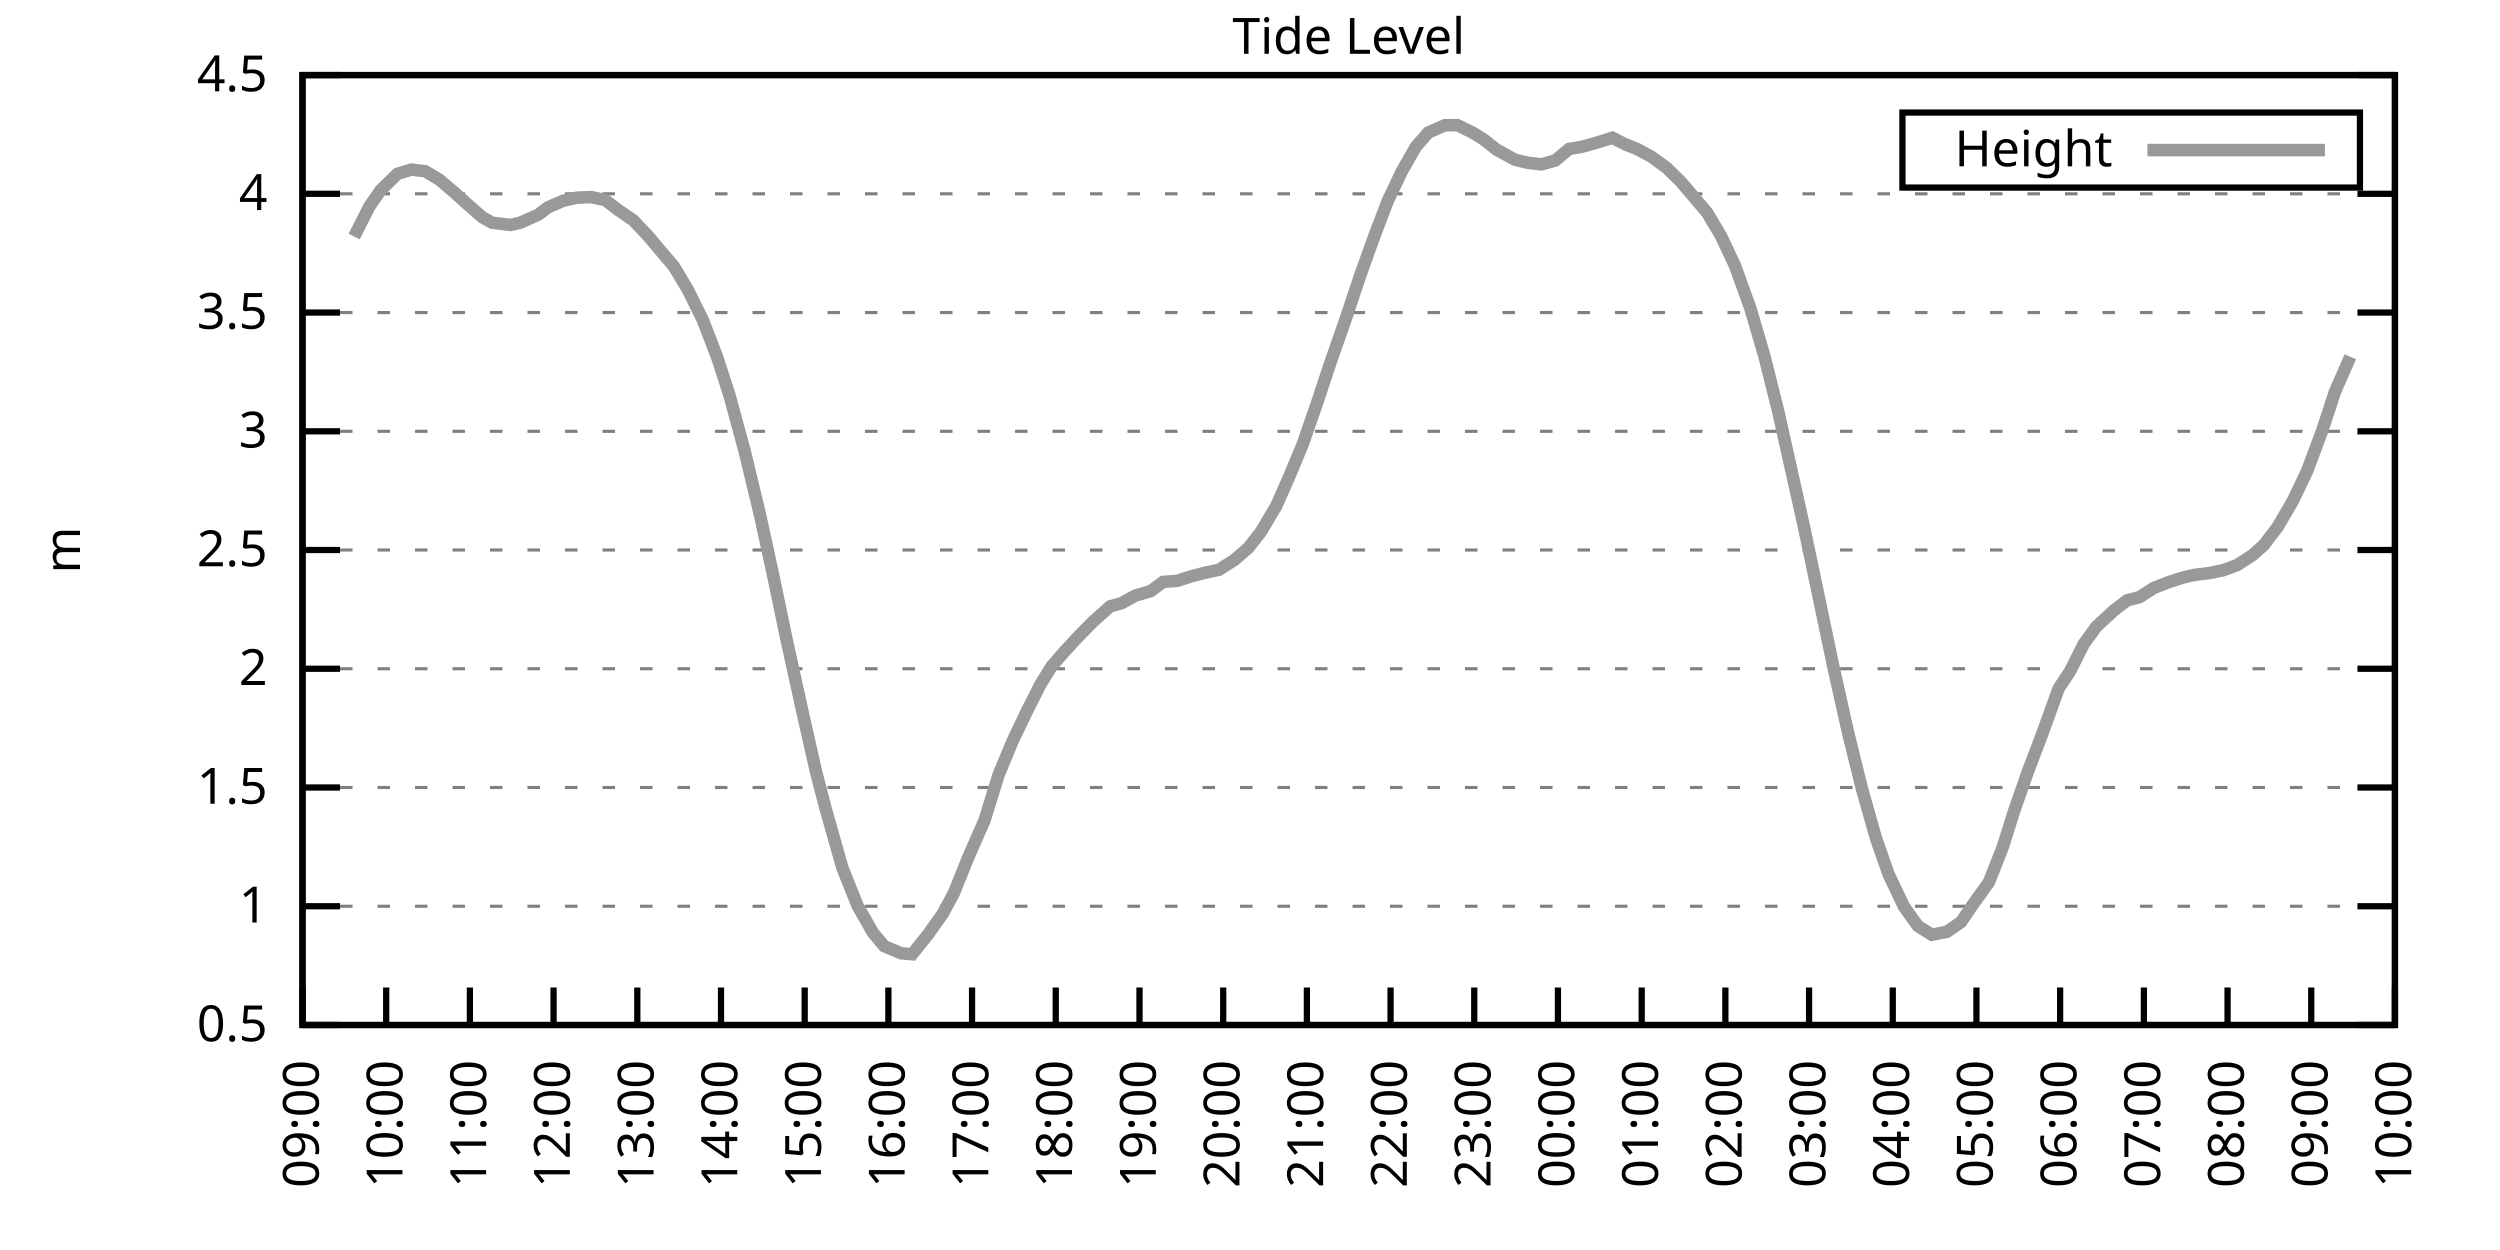
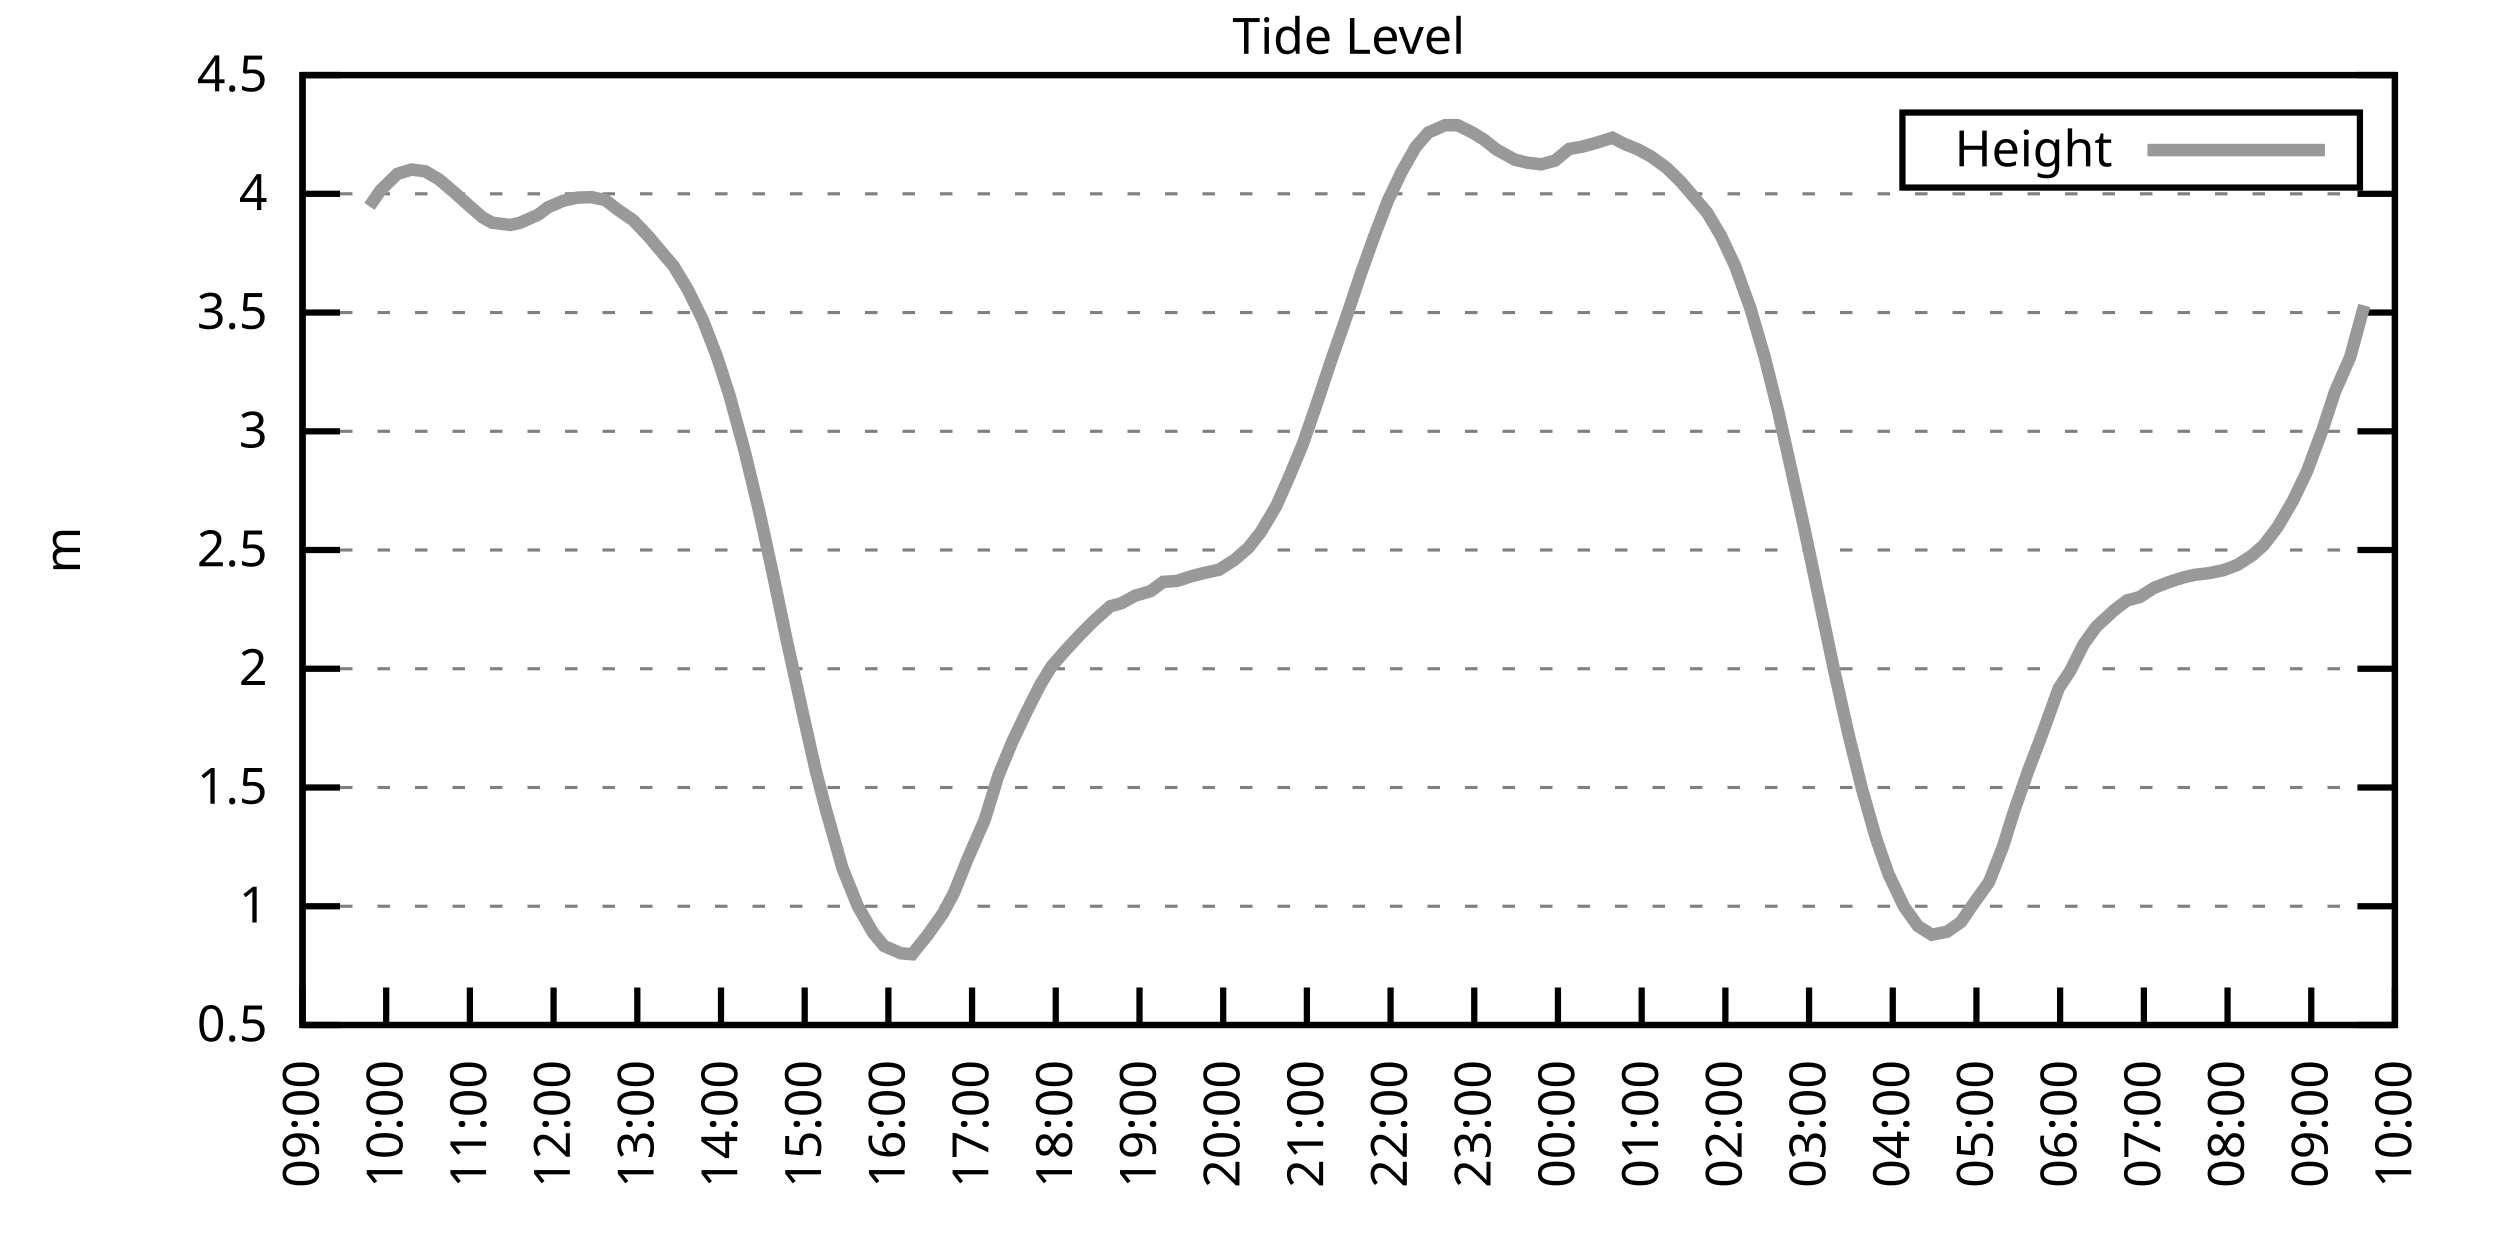
<svg xmlns="http://www.w3.org/2000/svg" xmlns:xlink="http://www.w3.org/1999/xlink" width="400" height="200" viewBox="0 0 400 200">
  <g id="gnuplot_canvas">
    <rect x="0" y="0" width="400" height="200" fill="none" />
    <defs>
      <circle id="gpDot" r="0.5" stroke-width="0.5" stroke="currentColor" />
      <path id="gpPt0" stroke-width="0.333" stroke="currentColor" d="M-1,0 h2 M0,-1 v2" />
      <path id="gpPt1" stroke-width="0.333" stroke="currentColor" d="M-1,-1 L1,1 M1,-1 L-1,1" />
      <path id="gpPt2" stroke-width="0.333" stroke="currentColor" d="M-1,0 L1,0 M0,-1 L0,1 M-1,-1 L1,1 M-1,1 L1,-1" />
      <rect id="gpPt3" stroke-width="0.333" stroke="currentColor" x="-1" y="-1" width="2" height="2" />
      <rect id="gpPt4" stroke-width="0.333" stroke="currentColor" fill="currentColor" x="-1" y="-1" width="2" height="2" />
      <circle id="gpPt5" stroke-width="0.333" stroke="currentColor" cx="0" cy="0" r="1" />
      <use xlink:href="#gpPt5" id="gpPt6" fill="currentColor" stroke="none" />
      <path id="gpPt7" stroke-width="0.333" stroke="currentColor" d="M0,-1.33 L-1.33,0.67 L1.33,0.67 z" />
      <use xlink:href="#gpPt7" id="gpPt8" fill="currentColor" stroke="none" />
      <use xlink:href="#gpPt7" id="gpPt9" stroke="currentColor" transform="rotate(180)" />
      <use xlink:href="#gpPt9" id="gpPt10" fill="currentColor" stroke="none" />
      <use xlink:href="#gpPt3" id="gpPt11" stroke="currentColor" transform="rotate(45)" />
      <use xlink:href="#gpPt11" id="gpPt12" fill="currentColor" stroke="none" />
      <path id="gpPt13" stroke-width="0.333" stroke="currentColor" d="M0,1.330 L1.265,0.411 L0.782,-1.067 L-0.782,-1.076 L-1.265,0.411 z" />
      <use xlink:href="#gpPt13" id="gpPt14" fill="currentColor" stroke="none" />
      <filter id="textbox" filterUnits="objectBoundingBox" x="0" y="0" height="1" width="1">
        <feFlood flood-color="white" flood-opacity="1" result="bgnd" />
        <feComposite in="SourceGraphic" in2="bgnd" operator="atop" />
      </filter>
      <filter id="greybox" filterUnits="objectBoundingBox" x="0" y="0" height="1" width="1">
        <feFlood flood-color="lightgrey" flood-opacity="1" result="grey" />
        <feComposite in="SourceGraphic" in2="grey" operator="atop" />
      </filter>
    </defs>
    <g fill="none" color="white" stroke="currentColor" stroke-width="1.00" stroke-linecap="butt" stroke-linejoin="miter">
</g>
    <g fill="none" color="black" stroke="currentColor" stroke-width="1.00" stroke-linecap="butt" stroke-linejoin="miter">
      <g stroke="none" shape-rendering="crispEdges">
        <polygon fill="rgb(255, 255, 255)" points="48.40,164.00 383.18,164.00 383.18,12.02 48.40,12.02 " />
      </g>
    </g>
    <g fill="none" color="black" stroke="currentColor" stroke-width="1.00" stroke-linecap="butt" stroke-linejoin="miter">
</g>
    <g fill="none" color="black" stroke="black" stroke-width="0.50" stroke-linecap="butt" stroke-linejoin="miter">
</g>
    <g fill="none" color="gray" stroke="currentColor" stroke-width="0.50" stroke-linecap="butt" stroke-linejoin="miter">
      <path stroke="gray" stroke-dasharray="2,4" class="gridline" d="M48.40,164.00 L383.19,164.00  " />
    </g>
    <g fill="none" color="gray" stroke="gray" stroke-width="1.00" stroke-linecap="butt" stroke-linejoin="miter">
</g>
    <g fill="none" color="black" stroke="currentColor" stroke-width="1.00" stroke-linecap="butt" stroke-linejoin="miter">
      <path stroke="black" d="M48.40,164.00 L54.40,164.00 M383.19,164.00 L377.19,164.00  " />
      <g transform="translate(42.80,166.60)" stroke="none" fill="black" font-family="Sans" font-size="8.00" text-anchor="end">
        <text>
          <tspan font-family="Sans"> 0.5</tspan>
        </text>
      </g>
    </g>
    <g fill="none" color="black" stroke="currentColor" stroke-width="1.00" stroke-linecap="butt" stroke-linejoin="miter">
</g>
    <g fill="none" color="black" stroke="black" stroke-width="0.50" stroke-linecap="butt" stroke-linejoin="miter">
</g>
    <g fill="none" color="gray" stroke="currentColor" stroke-width="0.50" stroke-linecap="butt" stroke-linejoin="miter">
      <path stroke="gray" stroke-dasharray="2,4" class="gridline" d="M48.40,145.00 L383.19,145.00  " />
    </g>
    <g fill="none" color="gray" stroke="gray" stroke-width="1.00" stroke-linecap="butt" stroke-linejoin="miter">
</g>
    <g fill="none" color="black" stroke="currentColor" stroke-width="1.00" stroke-linecap="butt" stroke-linejoin="miter">
      <path stroke="black" d="M48.40,145.00 L54.40,145.00 M383.19,145.00 L377.19,145.00  " />
      <g transform="translate(42.80,147.60)" stroke="none" fill="black" font-family="Sans" font-size="8.00" text-anchor="end">
        <text>
          <tspan font-family="Sans"> 1</tspan>
        </text>
      </g>
    </g>
    <g fill="none" color="black" stroke="currentColor" stroke-width="1.00" stroke-linecap="butt" stroke-linejoin="miter">
</g>
    <g fill="none" color="black" stroke="black" stroke-width="0.50" stroke-linecap="butt" stroke-linejoin="miter">
</g>
    <g fill="none" color="gray" stroke="currentColor" stroke-width="0.50" stroke-linecap="butt" stroke-linejoin="miter">
      <path stroke="gray" stroke-dasharray="2,4" class="gridline" d="M48.40,126.00 L383.19,126.00  " />
    </g>
    <g fill="none" color="gray" stroke="gray" stroke-width="1.00" stroke-linecap="butt" stroke-linejoin="miter">
</g>
    <g fill="none" color="black" stroke="currentColor" stroke-width="1.00" stroke-linecap="butt" stroke-linejoin="miter">
      <path stroke="black" d="M48.40,126.00 L54.40,126.00 M383.19,126.00 L377.19,126.00  " />
      <g transform="translate(42.80,128.60)" stroke="none" fill="black" font-family="Sans" font-size="8.00" text-anchor="end">
        <text>
          <tspan font-family="Sans"> 1.5</tspan>
        </text>
      </g>
    </g>
    <g fill="none" color="black" stroke="currentColor" stroke-width="1.00" stroke-linecap="butt" stroke-linejoin="miter">
</g>
    <g fill="none" color="black" stroke="black" stroke-width="0.50" stroke-linecap="butt" stroke-linejoin="miter">
</g>
    <g fill="none" color="gray" stroke="currentColor" stroke-width="0.50" stroke-linecap="butt" stroke-linejoin="miter">
      <path stroke="gray" stroke-dasharray="2,4" class="gridline" d="M48.40,107.00 L383.19,107.00  " />
    </g>
    <g fill="none" color="gray" stroke="gray" stroke-width="1.00" stroke-linecap="butt" stroke-linejoin="miter">
</g>
    <g fill="none" color="black" stroke="currentColor" stroke-width="1.00" stroke-linecap="butt" stroke-linejoin="miter">
      <path stroke="black" d="M48.40,107.00 L54.40,107.00 M383.19,107.00 L377.19,107.00  " />
      <g transform="translate(42.80,109.60)" stroke="none" fill="black" font-family="Sans" font-size="8.00" text-anchor="end">
        <text>
          <tspan font-family="Sans"> 2</tspan>
        </text>
      </g>
    </g>
    <g fill="none" color="black" stroke="currentColor" stroke-width="1.00" stroke-linecap="butt" stroke-linejoin="miter">
</g>
    <g fill="none" color="black" stroke="black" stroke-width="0.50" stroke-linecap="butt" stroke-linejoin="miter">
</g>
    <g fill="none" color="gray" stroke="currentColor" stroke-width="0.50" stroke-linecap="butt" stroke-linejoin="miter">
      <path stroke="gray" stroke-dasharray="2,4" class="gridline" d="M48.40,88.00 L383.19,88.00  " />
    </g>
    <g fill="none" color="gray" stroke="gray" stroke-width="1.00" stroke-linecap="butt" stroke-linejoin="miter">
</g>
    <g fill="none" color="black" stroke="currentColor" stroke-width="1.00" stroke-linecap="butt" stroke-linejoin="miter">
      <path stroke="black" d="M48.40,88.00 L54.40,88.00 M383.19,88.00 L377.19,88.00  " />
      <g transform="translate(42.80,90.60)" stroke="none" fill="black" font-family="Sans" font-size="8.00" text-anchor="end">
        <text>
          <tspan font-family="Sans"> 2.5</tspan>
        </text>
      </g>
    </g>
    <g fill="none" color="black" stroke="currentColor" stroke-width="1.00" stroke-linecap="butt" stroke-linejoin="miter">
</g>
    <g fill="none" color="black" stroke="black" stroke-width="0.50" stroke-linecap="butt" stroke-linejoin="miter">
</g>
    <g fill="none" color="gray" stroke="currentColor" stroke-width="0.50" stroke-linecap="butt" stroke-linejoin="miter">
      <path stroke="gray" stroke-dasharray="2,4" class="gridline" d="M48.40,69.01 L383.19,69.01  " />
    </g>
    <g fill="none" color="gray" stroke="gray" stroke-width="1.00" stroke-linecap="butt" stroke-linejoin="miter">
</g>
    <g fill="none" color="black" stroke="currentColor" stroke-width="1.00" stroke-linecap="butt" stroke-linejoin="miter">
      <path stroke="black" d="M48.40,69.01 L54.40,69.01 M383.19,69.01 L377.19,69.01  " />
      <g transform="translate(42.80,71.61)" stroke="none" fill="black" font-family="Sans" font-size="8.00" text-anchor="end">
        <text>
          <tspan font-family="Sans"> 3</tspan>
        </text>
      </g>
    </g>
    <g fill="none" color="black" stroke="currentColor" stroke-width="1.00" stroke-linecap="butt" stroke-linejoin="miter">
</g>
    <g fill="none" color="black" stroke="black" stroke-width="0.50" stroke-linecap="butt" stroke-linejoin="miter">
</g>
    <g fill="none" color="gray" stroke="currentColor" stroke-width="0.50" stroke-linecap="butt" stroke-linejoin="miter">
      <path stroke="gray" stroke-dasharray="2,4" class="gridline" d="M48.40,50.01 L383.19,50.01  " />
    </g>
    <g fill="none" color="gray" stroke="gray" stroke-width="1.00" stroke-linecap="butt" stroke-linejoin="miter">
</g>
    <g fill="none" color="black" stroke="currentColor" stroke-width="1.00" stroke-linecap="butt" stroke-linejoin="miter">
      <path stroke="black" d="M48.40,50.01 L54.40,50.01 M383.19,50.01 L377.19,50.01  " />
      <g transform="translate(42.80,52.61)" stroke="none" fill="black" font-family="Sans" font-size="8.00" text-anchor="end">
        <text>
          <tspan font-family="Sans"> 3.5</tspan>
        </text>
      </g>
    </g>
    <g fill="none" color="black" stroke="currentColor" stroke-width="1.00" stroke-linecap="butt" stroke-linejoin="miter">
</g>
    <g fill="none" color="black" stroke="black" stroke-width="0.50" stroke-linecap="butt" stroke-linejoin="miter">
</g>
    <g fill="none" color="gray" stroke="currentColor" stroke-width="0.50" stroke-linecap="butt" stroke-linejoin="miter">
      <path stroke="gray" stroke-dasharray="2,4" class="gridline" d="M48.40,31.01 L383.19,31.01  " />
    </g>
    <g fill="none" color="gray" stroke="gray" stroke-width="1.00" stroke-linecap="butt" stroke-linejoin="miter">
</g>
    <g fill="none" color="black" stroke="currentColor" stroke-width="1.00" stroke-linecap="butt" stroke-linejoin="miter">
      <path stroke="black" d="M48.40,31.01 L54.40,31.01 M383.19,31.01 L377.19,31.01  " />
      <g transform="translate(42.80,33.61)" stroke="none" fill="black" font-family="Sans" font-size="8.00" text-anchor="end">
        <text>
          <tspan font-family="Sans"> 4</tspan>
        </text>
      </g>
    </g>
    <g fill="none" color="black" stroke="currentColor" stroke-width="1.00" stroke-linecap="butt" stroke-linejoin="miter">
</g>
    <g fill="none" color="black" stroke="black" stroke-width="0.50" stroke-linecap="butt" stroke-linejoin="miter">
</g>
    <g fill="none" color="gray" stroke="currentColor" stroke-width="0.50" stroke-linecap="butt" stroke-linejoin="miter">
      <path stroke="gray" stroke-dasharray="2,4" class="gridline" d="M48.40,12.01 L383.19,12.01  " />
    </g>
    <g fill="none" color="gray" stroke="gray" stroke-width="1.00" stroke-linecap="butt" stroke-linejoin="miter">
</g>
    <g fill="none" color="black" stroke="currentColor" stroke-width="1.00" stroke-linecap="butt" stroke-linejoin="miter">
      <path stroke="black" d="M48.40,12.01 L54.40,12.01 M383.19,12.01 L377.19,12.01  " />
      <g transform="translate(42.80,14.61)" stroke="none" fill="black" font-family="Sans" font-size="8.00" text-anchor="end">
        <text>
          <tspan font-family="Sans"> 4.5</tspan>
        </text>
      </g>
    </g>
    <g fill="none" color="black" stroke="currentColor" stroke-width="1.00" stroke-linecap="butt" stroke-linejoin="miter">
      <path stroke="black" d="M48.40,164.00 L48.40,158.00  " />
      <g transform="translate(51.00,169.60) rotate(270.00)" stroke="none" fill="black" font-family="Sans" font-size="8.00" text-anchor="end">
        <text>
          <tspan font-family="Sans">09:00</tspan>
        </text>
      </g>
    </g>
    <g fill="none" color="black" stroke="currentColor" stroke-width="1.00" stroke-linecap="butt" stroke-linejoin="miter">
      <path stroke="black" d="M61.79,164.00 L61.79,158.00  " />
      <g transform="translate(64.39,169.60) rotate(270.00)" stroke="none" fill="black" font-family="Sans" font-size="8.00" text-anchor="end">
        <text>
          <tspan font-family="Sans">10:00</tspan>
        </text>
      </g>
    </g>
    <g fill="none" color="black" stroke="currentColor" stroke-width="1.00" stroke-linecap="butt" stroke-linejoin="miter">
      <path stroke="black" d="M75.18,164.00 L75.18,158.00  " />
      <g transform="translate(77.78,169.60) rotate(270.00)" stroke="none" fill="black" font-family="Sans" font-size="8.00" text-anchor="end">
        <text>
          <tspan font-family="Sans">11:00</tspan>
        </text>
      </g>
    </g>
    <g fill="none" color="black" stroke="currentColor" stroke-width="1.00" stroke-linecap="butt" stroke-linejoin="miter">
      <path stroke="black" d="M88.57,164.00 L88.57,158.00  " />
      <g transform="translate(91.17,169.60) rotate(270.00)" stroke="none" fill="black" font-family="Sans" font-size="8.00" text-anchor="end">
        <text>
          <tspan font-family="Sans">12:00</tspan>
        </text>
      </g>
    </g>
    <g fill="none" color="black" stroke="currentColor" stroke-width="1.00" stroke-linecap="butt" stroke-linejoin="miter">
      <path stroke="black" d="M101.97,164.00 L101.97,158.00  " />
      <g transform="translate(104.57,169.60) rotate(270.00)" stroke="none" fill="black" font-family="Sans" font-size="8.00" text-anchor="end">
        <text>
          <tspan font-family="Sans">13:00</tspan>
        </text>
      </g>
    </g>
    <g fill="none" color="black" stroke="currentColor" stroke-width="1.00" stroke-linecap="butt" stroke-linejoin="miter">
      <path stroke="black" d="M115.36,164.00 L115.36,158.00  " />
      <g transform="translate(117.96,169.60) rotate(270.00)" stroke="none" fill="black" font-family="Sans" font-size="8.00" text-anchor="end">
        <text>
          <tspan font-family="Sans">14:00</tspan>
        </text>
      </g>
    </g>
    <g fill="none" color="black" stroke="currentColor" stroke-width="1.00" stroke-linecap="butt" stroke-linejoin="miter">
      <path stroke="black" d="M128.75,164.00 L128.75,158.00  " />
      <g transform="translate(131.35,169.60) rotate(270.00)" stroke="none" fill="black" font-family="Sans" font-size="8.00" text-anchor="end">
        <text>
          <tspan font-family="Sans">15:00</tspan>
        </text>
      </g>
    </g>
    <g fill="none" color="black" stroke="currentColor" stroke-width="1.00" stroke-linecap="butt" stroke-linejoin="miter">
      <path stroke="black" d="M142.14,164.00 L142.14,158.00  " />
      <g transform="translate(144.74,169.60) rotate(270.00)" stroke="none" fill="black" font-family="Sans" font-size="8.00" text-anchor="end">
        <text>
          <tspan font-family="Sans">16:00</tspan>
        </text>
      </g>
    </g>
    <g fill="none" color="black" stroke="currentColor" stroke-width="1.00" stroke-linecap="butt" stroke-linejoin="miter">
      <path stroke="black" d="M155.53,164.00 L155.53,158.00  " />
      <g transform="translate(158.13,169.60) rotate(270.00)" stroke="none" fill="black" font-family="Sans" font-size="8.00" text-anchor="end">
        <text>
          <tspan font-family="Sans">17:00</tspan>
        </text>
      </g>
    </g>
    <g fill="none" color="black" stroke="currentColor" stroke-width="1.00" stroke-linecap="butt" stroke-linejoin="miter">
      <path stroke="black" d="M168.92,164.00 L168.92,158.00  " />
      <g transform="translate(171.52,169.60) rotate(270.00)" stroke="none" fill="black" font-family="Sans" font-size="8.00" text-anchor="end">
        <text>
          <tspan font-family="Sans">18:00</tspan>
        </text>
      </g>
    </g>
    <g fill="none" color="black" stroke="currentColor" stroke-width="1.00" stroke-linecap="butt" stroke-linejoin="miter">
      <path stroke="black" d="M182.32,164.00 L182.32,158.00  " />
      <g transform="translate(184.92,169.60) rotate(270.00)" stroke="none" fill="black" font-family="Sans" font-size="8.00" text-anchor="end">
        <text>
          <tspan font-family="Sans">19:00</tspan>
        </text>
      </g>
    </g>
    <g fill="none" color="black" stroke="currentColor" stroke-width="1.00" stroke-linecap="butt" stroke-linejoin="miter">
      <path stroke="black" d="M195.71,164.00 L195.71,158.00  " />
      <g transform="translate(198.31,169.60) rotate(270.00)" stroke="none" fill="black" font-family="Sans" font-size="8.00" text-anchor="end">
        <text>
          <tspan font-family="Sans">20:00</tspan>
        </text>
      </g>
    </g>
    <g fill="none" color="black" stroke="currentColor" stroke-width="1.00" stroke-linecap="butt" stroke-linejoin="miter">
      <path stroke="black" d="M209.10,164.00 L209.10,158.00  " />
      <g transform="translate(211.70,169.60) rotate(270.00)" stroke="none" fill="black" font-family="Sans" font-size="8.00" text-anchor="end">
        <text>
          <tspan font-family="Sans">21:00</tspan>
        </text>
      </g>
    </g>
    <g fill="none" color="black" stroke="currentColor" stroke-width="1.00" stroke-linecap="butt" stroke-linejoin="miter">
      <path stroke="black" d="M222.49,164.00 L222.49,158.00  " />
      <g transform="translate(225.09,169.60) rotate(270.00)" stroke="none" fill="black" font-family="Sans" font-size="8.00" text-anchor="end">
        <text>
          <tspan font-family="Sans">22:00</tspan>
        </text>
      </g>
    </g>
    <g fill="none" color="black" stroke="currentColor" stroke-width="1.00" stroke-linecap="butt" stroke-linejoin="miter">
      <path stroke="black" d="M235.88,164.00 L235.88,158.00  " />
      <g transform="translate(238.48,169.60) rotate(270.00)" stroke="none" fill="black" font-family="Sans" font-size="8.00" text-anchor="end">
        <text>
          <tspan font-family="Sans">23:00</tspan>
        </text>
      </g>
    </g>
    <g fill="none" color="black" stroke="currentColor" stroke-width="1.00" stroke-linecap="butt" stroke-linejoin="miter">
      <path stroke="black" d="M249.27,164.00 L249.27,158.00  " />
      <g transform="translate(251.87,169.60) rotate(270.00)" stroke="none" fill="black" font-family="Sans" font-size="8.00" text-anchor="end">
        <text>
          <tspan font-family="Sans">00:00</tspan>
        </text>
      </g>
    </g>
    <g fill="none" color="black" stroke="currentColor" stroke-width="1.00" stroke-linecap="butt" stroke-linejoin="miter">
      <path stroke="black" d="M262.67,164.00 L262.67,158.00  " />
      <g transform="translate(265.27,169.60) rotate(270.00)" stroke="none" fill="black" font-family="Sans" font-size="8.00" text-anchor="end">
        <text>
          <tspan font-family="Sans">01:00</tspan>
        </text>
      </g>
    </g>
    <g fill="none" color="black" stroke="currentColor" stroke-width="1.00" stroke-linecap="butt" stroke-linejoin="miter">
      <path stroke="black" d="M276.06,164.00 L276.06,158.00  " />
      <g transform="translate(278.66,169.60) rotate(270.00)" stroke="none" fill="black" font-family="Sans" font-size="8.00" text-anchor="end">
        <text>
          <tspan font-family="Sans">02:00</tspan>
        </text>
      </g>
    </g>
    <g fill="none" color="black" stroke="currentColor" stroke-width="1.00" stroke-linecap="butt" stroke-linejoin="miter">
      <path stroke="black" d="M289.45,164.00 L289.45,158.00  " />
      <g transform="translate(292.05,169.60) rotate(270.00)" stroke="none" fill="black" font-family="Sans" font-size="8.00" text-anchor="end">
        <text>
          <tspan font-family="Sans">03:00</tspan>
        </text>
      </g>
    </g>
    <g fill="none" color="black" stroke="currentColor" stroke-width="1.00" stroke-linecap="butt" stroke-linejoin="miter">
      <path stroke="black" d="M302.84,164.00 L302.84,158.00  " />
      <g transform="translate(305.44,169.60) rotate(270.00)" stroke="none" fill="black" font-family="Sans" font-size="8.00" text-anchor="end">
        <text>
          <tspan font-family="Sans">04:00</tspan>
        </text>
      </g>
    </g>
    <g fill="none" color="black" stroke="currentColor" stroke-width="1.00" stroke-linecap="butt" stroke-linejoin="miter">
      <path stroke="black" d="M316.23,164.00 L316.23,158.00  " />
      <g transform="translate(318.83,169.60) rotate(270.00)" stroke="none" fill="black" font-family="Sans" font-size="8.00" text-anchor="end">
        <text>
          <tspan font-family="Sans">05:00</tspan>
        </text>
      </g>
    </g>
    <g fill="none" color="black" stroke="currentColor" stroke-width="1.00" stroke-linecap="butt" stroke-linejoin="miter">
      <path stroke="black" d="M329.62,164.00 L329.62,158.00  " />
      <g transform="translate(332.22,169.60) rotate(270.00)" stroke="none" fill="black" font-family="Sans" font-size="8.00" text-anchor="end">
        <text>
          <tspan font-family="Sans">06:00</tspan>
        </text>
      </g>
    </g>
    <g fill="none" color="black" stroke="currentColor" stroke-width="1.00" stroke-linecap="butt" stroke-linejoin="miter">
      <path stroke="black" d="M343.02,164.00 L343.02,158.00  " />
      <g transform="translate(345.62,169.60) rotate(270.00)" stroke="none" fill="black" font-family="Sans" font-size="8.00" text-anchor="end">
        <text>
          <tspan font-family="Sans">07:00</tspan>
        </text>
      </g>
    </g>
    <g fill="none" color="black" stroke="currentColor" stroke-width="1.00" stroke-linecap="butt" stroke-linejoin="miter">
      <path stroke="black" d="M356.41,164.00 L356.41,158.00  " />
      <g transform="translate(359.01,169.60) rotate(270.00)" stroke="none" fill="black" font-family="Sans" font-size="8.00" text-anchor="end">
        <text>
          <tspan font-family="Sans">08:00</tspan>
        </text>
      </g>
    </g>
    <g fill="none" color="black" stroke="currentColor" stroke-width="1.00" stroke-linecap="butt" stroke-linejoin="miter">
      <path stroke="black" d="M369.80,164.00 L369.80,158.00  " />
      <g transform="translate(372.40,169.60) rotate(270.00)" stroke="none" fill="black" font-family="Sans" font-size="8.00" text-anchor="end">
        <text>
          <tspan font-family="Sans">09:00</tspan>
        </text>
      </g>
    </g>
    <g fill="none" color="black" stroke="currentColor" stroke-width="1.00" stroke-linecap="butt" stroke-linejoin="miter">
      <path stroke="black" d="M383.19,164.00 L383.19,158.00  " />
      <g transform="translate(385.79,169.60) rotate(270.00)" stroke="none" fill="black" font-family="Sans" font-size="8.00" text-anchor="end">
        <text>
          <tspan font-family="Sans">10:00</tspan>
        </text>
      </g>
    </g>
    <g fill="none" color="black" stroke="currentColor" stroke-width="1.00" stroke-linecap="butt" stroke-linejoin="miter">
</g>
    <g fill="none" color="black" stroke="currentColor" stroke-width="1.00" stroke-linecap="butt" stroke-linejoin="miter">
      <path stroke="black" d="M48.40,12.01 L48.40,164.00 L383.19,164.00 L383.19,12.01 L48.40,12.01 Z  " />
    </g>
    <g fill="none" color="black" stroke="currentColor" stroke-width="1.00" stroke-linecap="butt" stroke-linejoin="miter">
</g>
    <g fill="none" color="black" stroke="currentColor" stroke-width="1.00" stroke-linecap="butt" stroke-linejoin="miter">
      <path stroke="black" d="M304.39,30.01 L304.39,18.01 L377.59,18.01 L377.59,30.01 L304.39,30.01 Z  " />
    </g>
    <g id="Tide_level_plot_1">
      <g fill="none" color="white" stroke="black" stroke-width="2.00" stroke-linecap="butt" stroke-linejoin="miter">
</g>
      <g fill="none" color="black" stroke="currentColor" stroke-width="2.00" stroke-linecap="butt" stroke-linejoin="miter">
        <g transform="translate(337.99,26.61)" stroke="none" fill="black" font-family="Sans" font-size="8.00" text-anchor="end">
          <text>
            <tspan font-family="Sans">Height</tspan>
          </text>
        </g>
      </g>
      <g fill="none" color="black" stroke="currentColor" stroke-width="2.00" stroke-linecap="butt" stroke-linejoin="miter">
-         <path stroke="rgb(153, 153, 153)" d="M343.59,24.01 L371.99,24.01 M56.66,37.85 L59.11,33.02 L60.90,30.44 L63.58,27.82 L65.81,27.13 L68.04,27.40   L70.27,28.73 L72.73,30.82 L74.96,32.83 L77.19,34.77 L78.75,35.64 L81.66,35.99 L83.22,35.64 L86.12,34.35   L87.68,33.17 L90.14,32.11 L92.37,31.62 L94.60,31.54 L96.83,32.00 L98.84,33.55 L101.30,35.23 L103.75,37.81   L106.21,40.74 L107.77,42.56 L110.00,46.25 L112.46,51.22 L114.69,57.00 L116.70,63.19 L119.15,72.20 L121.61,82.42   L123.62,91.65 L125.85,102.33 L128.53,114.49 L130.54,123.38 L132.10,129.38 L134.78,138.85 L137.23,144.96 L139.69,149.26   L141.47,151.38 L144.15,152.52 L145.94,152.68 L148.39,149.64 L150.85,146.18 L152.63,142.87 L154.86,137.33 L157.54,131.21   L159.77,123.99 L162.01,118.59 L164.24,113.92 L166.47,109.51 L168.25,106.62 L170.26,104.31 L172.72,101.65 L174.95,99.40   L177.63,97.01 L179.41,96.52 L181.65,95.30 L184.10,94.58 L186.11,93.10 L188.34,92.94 L190.57,92.22 L192.58,91.69   L195.04,91.16 L197.49,89.60 L199.73,87.66 L201.73,85.12 L204.19,80.98 L206.20,76.45 L208.43,71.10 L210.66,64.67   L212.89,57.95 L215.35,50.92 L217.58,44.23 L219.81,38.00 L222.04,32.15 L224.28,27.44 L226.51,23.52 L228.52,21.21   L231.20,20.03 L233.20,20.03 L235.66,21.24 L237.44,22.35 L239.45,23.94 L242.36,25.54 L244.36,26.03 L246.60,26.30   L248.83,25.69 L251.06,23.83 L253.07,23.49 L255.30,22.88 L257.98,22.04 L259.99,23.07 L262.00,23.87 L264.23,25.08   L266.68,26.87 L268.92,29.07 L270.48,30.89 L273.16,34.05 L275.39,37.81 L277.62,42.56 L280.07,49.36 L282.31,57.00   L284.54,65.93 L288.56,83.94 L291.01,95.57 L293.24,106.24 L295.70,117.26 L297.93,126.27 L300.16,134.13 L302.17,139.87   L304.63,145.04 L306.86,148.16 L309.09,149.56 L311.54,149.07 L313.78,147.51 L315.34,145.19 L318.24,141.13 L320.47,135.46   L322.26,129.76 L324.49,123.38 L326.72,117.53 L329.40,110.12 L331.19,107.42 L333.42,103.01 L335.43,100.24 L338.33,97.58   L340.34,96.06 L342.35,95.53 L344.58,94.08 L347.03,93.13 L349.26,92.41 L351.05,91.99 L353.51,91.69 L355.74,91.23   L357.97,90.40 L360.42,88.80 L362.21,87.21 L364.44,84.28 L366.90,80.06 L369.13,75.39 L371.58,68.82 L373.59,62.70   L376.05,57.08  " />
+         <path stroke="rgb(153, 153, 153)" d="M343.59,24.01 L371.99,24.01 M59.11,33.02 L60.90,30.44 L63.58,27.82 L65.81,27.13 L68.04,27.40 L70.27,28.73   L72.73,30.82 L74.96,32.83 L77.19,34.77 L78.75,35.64 L81.66,35.99 L83.22,35.64 L86.12,34.35 L87.68,33.17   L90.14,32.11 L92.37,31.62 L94.60,31.54 L96.83,32.00 L98.84,33.55 L101.30,35.23 L103.75,37.81 L106.21,40.74   L107.77,42.56 L110.00,46.25 L112.46,51.22 L114.69,57.00 L116.70,63.19 L119.15,72.20 L121.61,82.42 L123.62,91.65   L125.85,102.33 L128.53,114.49 L130.54,123.38 L132.10,129.38 L134.78,138.85 L137.23,144.96 L139.69,149.26 L141.47,151.38   L144.15,152.52 L145.94,152.68 L148.39,149.64 L150.85,146.18 L152.63,142.87 L154.86,137.33 L157.54,131.21 L159.77,123.99   L162.01,118.59 L164.24,113.92 L166.47,109.51 L168.25,106.62 L170.26,104.31 L172.72,101.65 L174.95,99.40 L177.63,97.01   L179.41,96.52 L181.65,95.30 L184.10,94.58 L186.11,93.10 L188.34,92.94 L190.57,92.22 L192.58,91.69 L195.04,91.16   L197.49,89.60 L199.73,87.66 L201.73,85.12 L204.19,80.98 L206.20,76.45 L208.43,71.10 L210.66,64.67 L212.89,57.95   L215.35,50.92 L217.58,44.23 L219.81,38.00 L222.04,32.15 L224.28,27.44 L226.51,23.52 L228.52,21.21 L231.20,20.03   L233.20,20.03 L235.66,21.24 L237.44,22.35 L239.45,23.94 L242.36,25.54 L244.36,26.03 L246.60,26.30 L248.83,25.69   L251.06,23.83 L253.07,23.49 L255.30,22.88 L257.98,22.04 L259.99,23.07 L262.00,23.87 L264.23,25.08 L266.68,26.87   L268.92,29.07 L270.48,30.89 L273.16,34.05 L275.39,37.81 L277.62,42.56 L280.07,49.36 L282.31,57.00 L284.54,65.93   L288.56,83.94 L291.01,95.57 L293.24,106.24 L295.70,117.26 L297.93,126.27 L300.16,134.13 L302.17,139.87 L304.63,145.04   L306.86,148.16 L309.09,149.56 L311.54,149.07 L313.78,147.51 L315.34,145.19 L318.24,141.13 L320.47,135.46 L322.26,129.76   L324.49,123.38 L326.72,117.53 L329.40,110.12 L331.19,107.42 L333.42,103.01 L335.43,100.24 L338.33,97.58 L340.34,96.06   L342.35,95.53 L344.58,94.08 L347.03,93.13 L349.26,92.41 L351.05,91.99 L353.51,91.69 L355.74,91.23 L357.97,90.40   L360.42,88.80 L362.21,87.21 L364.44,84.28 L366.90,80.06 L369.13,75.39 L371.58,68.82 L373.59,62.70 L376.05,57.08   L378.28,48.87  " />
      </g>
    </g>
    <g fill="none" color="black" stroke="currentColor" stroke-width="2.00" stroke-linecap="butt" stroke-linejoin="miter">
</g>
    <g fill="none" color="black" stroke="black" stroke-width="1.00" stroke-linecap="butt" stroke-linejoin="miter">
</g>
    <g fill="none" color="black" stroke="currentColor" stroke-width="1.00" stroke-linecap="butt" stroke-linejoin="miter">
      <path stroke="black" d="M48.40,12.01 L48.40,164.00 L383.19,164.00 L383.19,12.01 L48.40,12.01 Z  " />
      <g transform="translate(12.80,88.01) rotate(270.00)" stroke="none" fill="black" font-family="Sans" font-size="8.00" text-anchor="middle">
        <text>
          <tspan font-family="Sans">m</tspan>
        </text>
      </g>
    </g>
    <g fill="none" color="black" stroke="currentColor" stroke-width="1.00" stroke-linecap="butt" stroke-linejoin="miter">
</g>
    <g fill="none" color="black" stroke="currentColor" stroke-width="1.00" stroke-linecap="butt" stroke-linejoin="miter">
      <g transform="translate(215.79,8.61)" stroke="none" fill="black" font-family="Sans" font-size="8.00" text-anchor="middle">
        <text>
          <tspan font-family="Sans">Tide Level</tspan>
        </text>
      </g>
    </g>
    <g fill="none" color="black" stroke="currentColor" stroke-width="1.00" stroke-linecap="butt" stroke-linejoin="miter">
</g>
  </g>
</svg>
